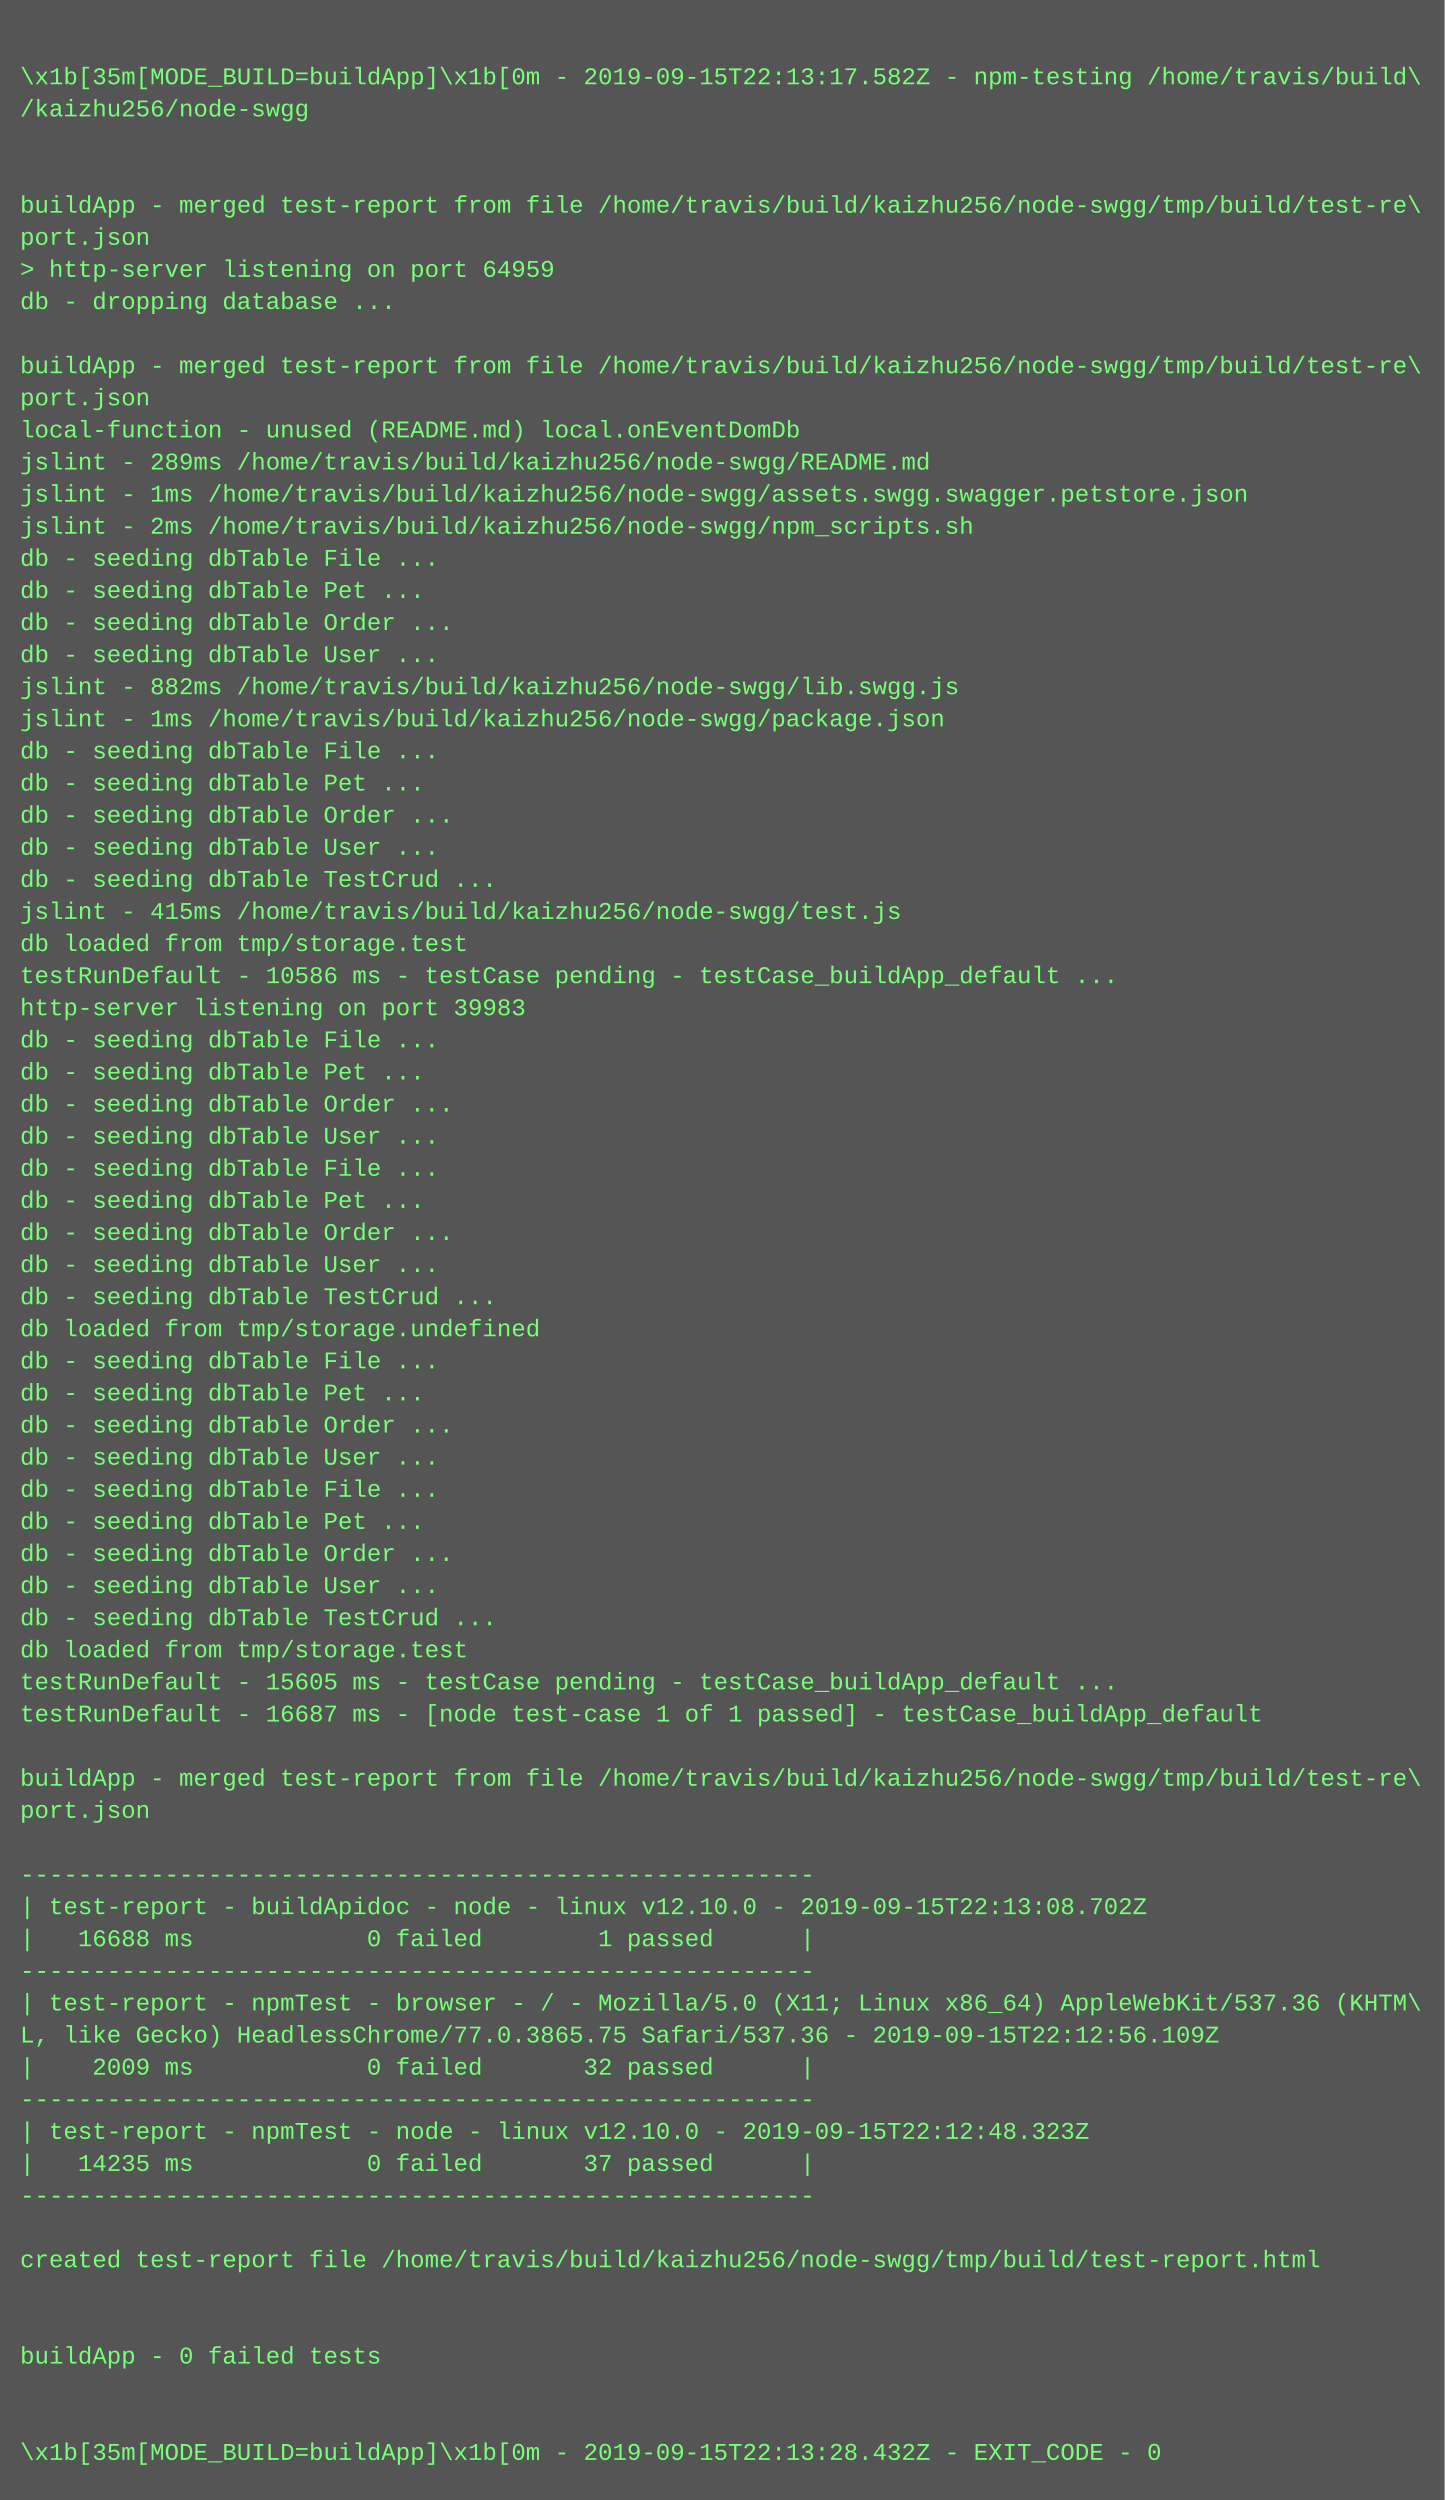
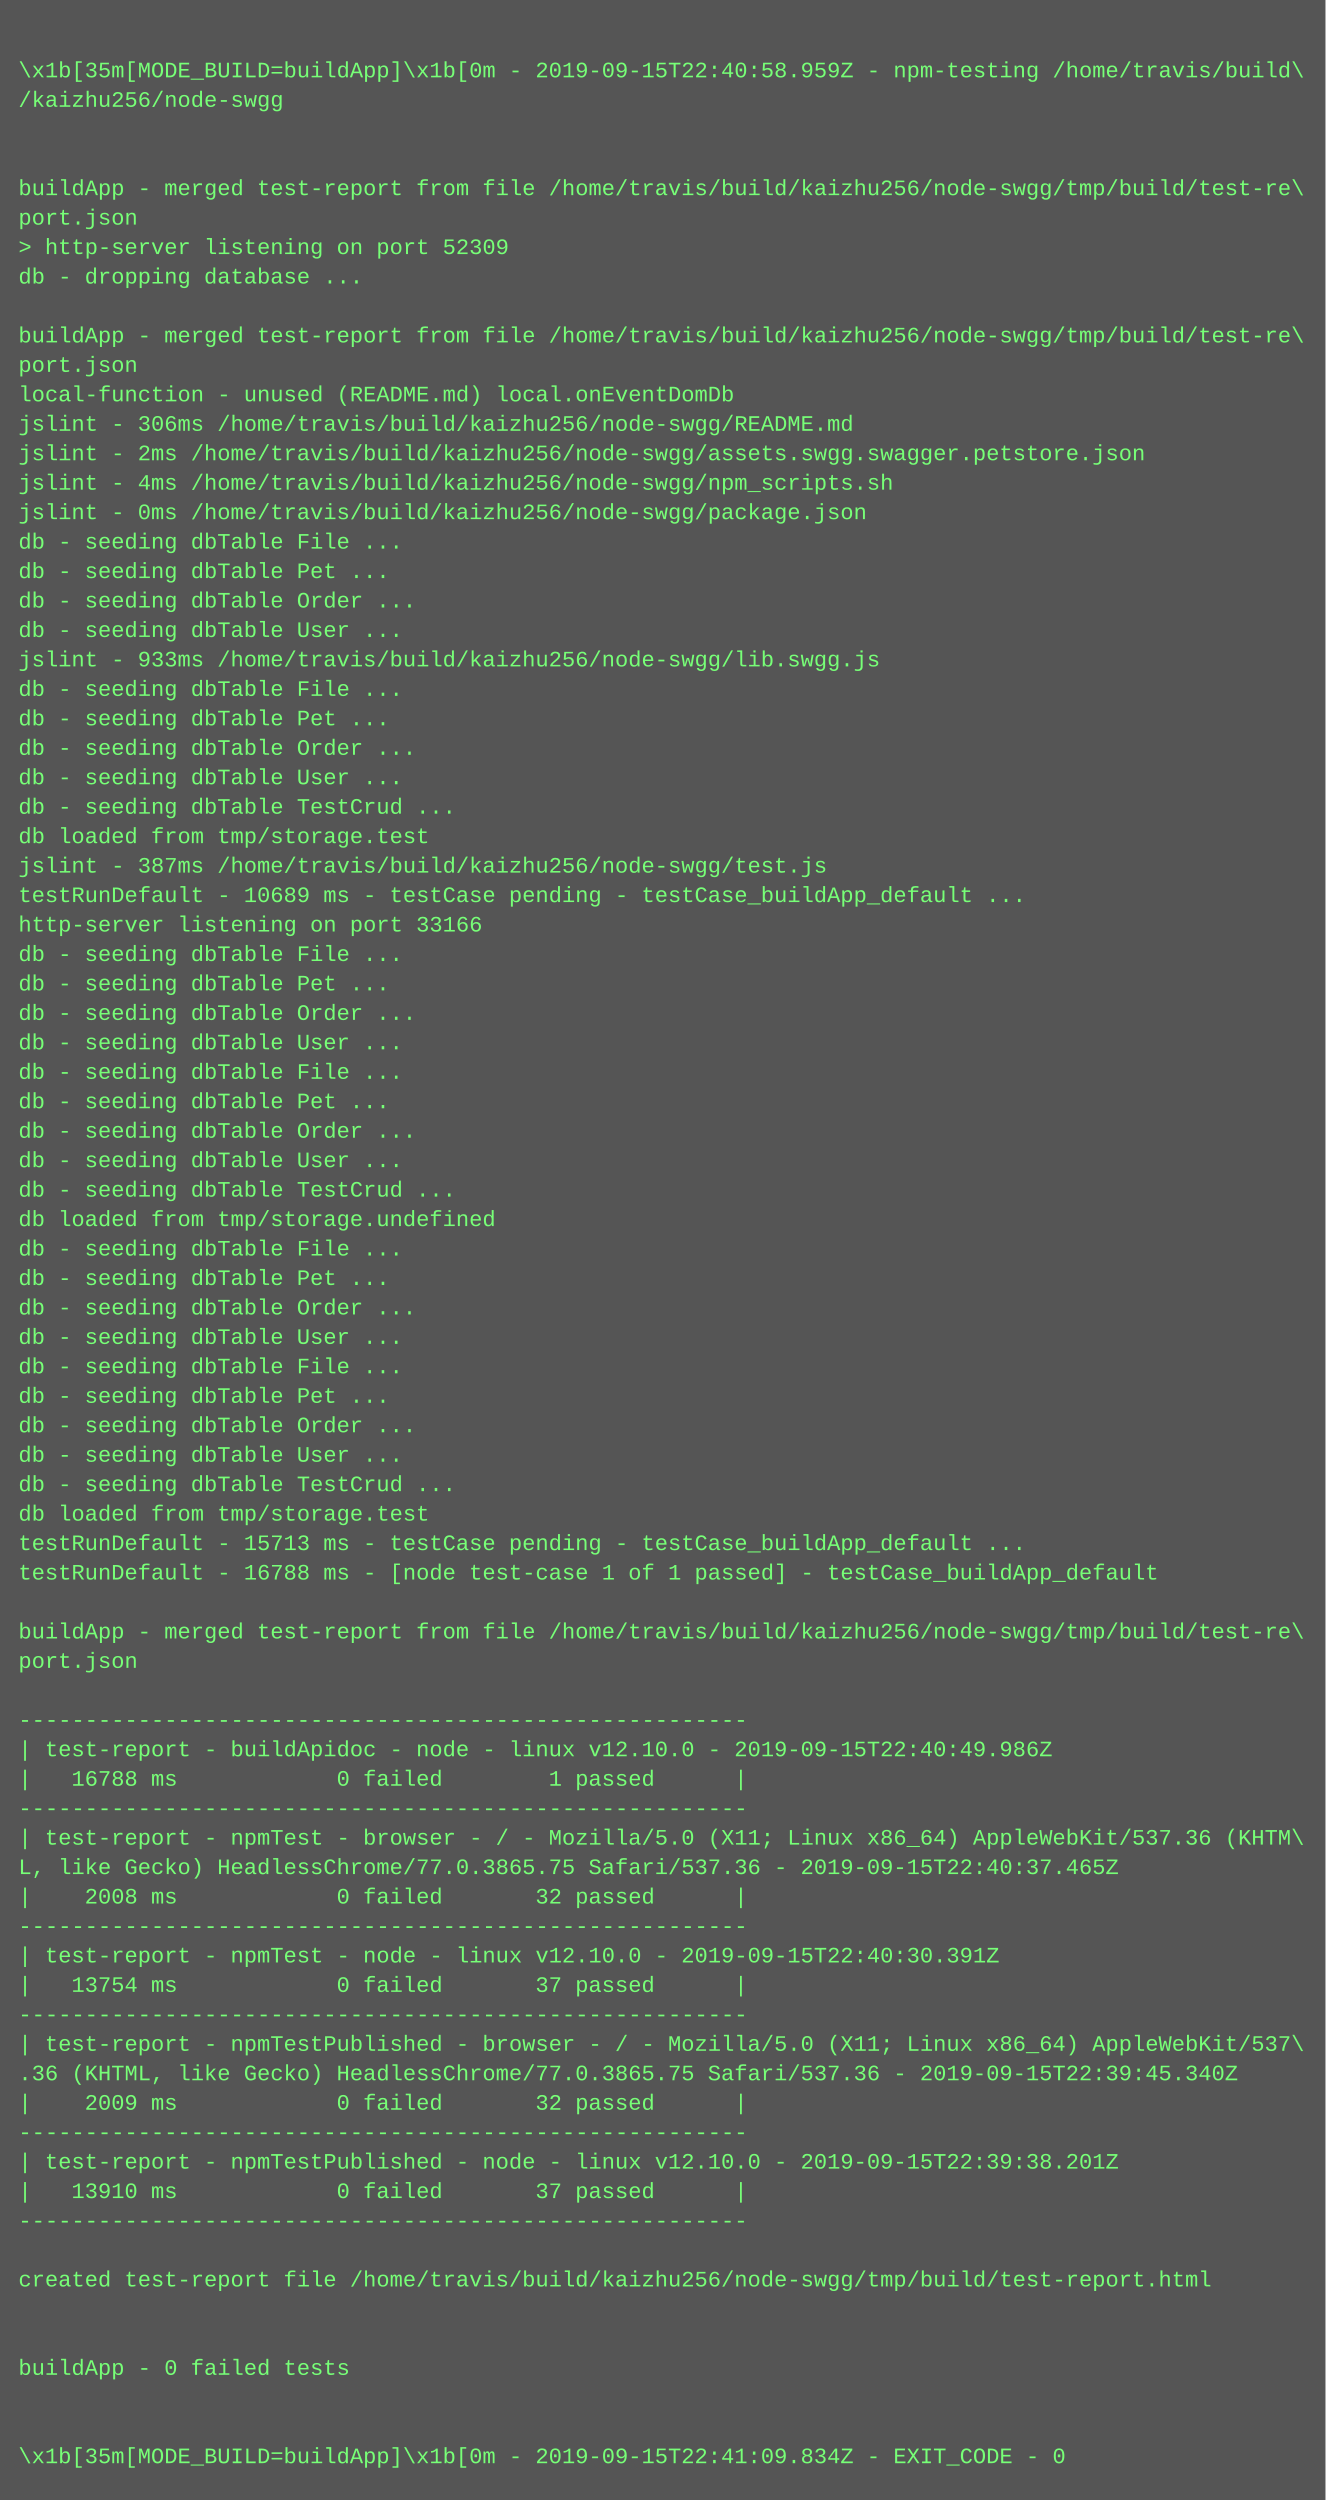
- <svg xmlns="http://www.w3.org/2000/svg" height="1246" width="720">
-   <rect height="1246" fill="#555" width="720" />
+ <svg xmlns="http://www.w3.org/2000/svg" height="1358" width="720">
+   <rect height="1358" fill="#555" width="720" />
  <text fill="#7f7" font-family="Courier New" font-size="12" xml:space="preserve">
    <tspan x="10" y="26" />
-     <tspan x="10" y="42">\x1b[35m[MODE_BUILD=buildApp]\x1b[0m - 2019-09-15T22:13:17.582Z - npm-testing /home/travis/build\</tspan>
+     <tspan x="10" y="42">\x1b[35m[MODE_BUILD=buildApp]\x1b[0m - 2019-09-15T22:40:58.959Z - npm-testing /home/travis/build\</tspan>
    <tspan x="10" y="58">/kaizhu256/node-swgg</tspan>
    <tspan x="10" y="74" />
    <tspan x="10" y="90" />
    <tspan x="10" y="106">buildApp - merged test-report from file /home/travis/build/kaizhu256/node-swgg/tmp/build/test-re\</tspan>
    <tspan x="10" y="122">port.json</tspan>
-     <tspan x="10" y="138">&gt; http-server listening on port 64959</tspan>
+     <tspan x="10" y="138">&gt; http-server listening on port 52309</tspan>
    <tspan x="10" y="154">db - dropping database ...</tspan>
    <tspan x="10" y="170" />
    <tspan x="10" y="186">buildApp - merged test-report from file /home/travis/build/kaizhu256/node-swgg/tmp/build/test-re\</tspan>
    <tspan x="10" y="202">port.json</tspan>
    <tspan x="10" y="218">local-function - unused (README.md) local.onEventDomDb</tspan>
-     <tspan x="10" y="234">jslint - 289ms /home/travis/build/kaizhu256/node-swgg/README.md</tspan>
-     <tspan x="10" y="250">jslint - 1ms /home/travis/build/kaizhu256/node-swgg/assets.swgg.swagger.petstore.json</tspan>
-     <tspan x="10" y="266">jslint - 2ms /home/travis/build/kaizhu256/node-swgg/npm_scripts.sh</tspan>
-     <tspan x="10" y="282">db - seeding dbTable File ...</tspan>
-     <tspan x="10" y="298">db - seeding dbTable Pet ...</tspan>
-     <tspan x="10" y="314">db - seeding dbTable Order ...</tspan>
-     <tspan x="10" y="330">db - seeding dbTable User ...</tspan>
-     <tspan x="10" y="346">jslint - 882ms /home/travis/build/kaizhu256/node-swgg/lib.swgg.js</tspan>
-     <tspan x="10" y="362">jslint - 1ms /home/travis/build/kaizhu256/node-swgg/package.json</tspan>
+     <tspan x="10" y="234">jslint - 306ms /home/travis/build/kaizhu256/node-swgg/README.md</tspan>
+     <tspan x="10" y="250">jslint - 2ms /home/travis/build/kaizhu256/node-swgg/assets.swgg.swagger.petstore.json</tspan>
+     <tspan x="10" y="266">jslint - 4ms /home/travis/build/kaizhu256/node-swgg/npm_scripts.sh</tspan>
+     <tspan x="10" y="282">jslint - 0ms /home/travis/build/kaizhu256/node-swgg/package.json</tspan>
+     <tspan x="10" y="298">db - seeding dbTable File ...</tspan>
+     <tspan x="10" y="314">db - seeding dbTable Pet ...</tspan>
+     <tspan x="10" y="330">db - seeding dbTable Order ...</tspan>
+     <tspan x="10" y="346">db - seeding dbTable User ...</tspan>
+     <tspan x="10" y="362">jslint - 933ms /home/travis/build/kaizhu256/node-swgg/lib.swgg.js</tspan>
    <tspan x="10" y="378">db - seeding dbTable File ...</tspan>
    <tspan x="10" y="394">db - seeding dbTable Pet ...</tspan>
    <tspan x="10" y="410">db - seeding dbTable Order ...</tspan>
    <tspan x="10" y="426">db - seeding dbTable User ...</tspan>
    <tspan x="10" y="442">db - seeding dbTable TestCrud ...</tspan>
-     <tspan x="10" y="458">jslint - 415ms /home/travis/build/kaizhu256/node-swgg/test.js</tspan>
-     <tspan x="10" y="474">db loaded from tmp/storage.test</tspan>
-     <tspan x="10" y="490">testRunDefault - 10586 ms - testCase pending - testCase_buildApp_default ...</tspan>
-     <tspan x="10" y="506">http-server listening on port 39983</tspan>
+     <tspan x="10" y="458">db loaded from tmp/storage.test</tspan>
+     <tspan x="10" y="474">jslint - 387ms /home/travis/build/kaizhu256/node-swgg/test.js</tspan>
+     <tspan x="10" y="490">testRunDefault - 10689 ms - testCase pending - testCase_buildApp_default ...</tspan>
+     <tspan x="10" y="506">http-server listening on port 33166</tspan>
    <tspan x="10" y="522">db - seeding dbTable File ...</tspan>
    <tspan x="10" y="538">db - seeding dbTable Pet ...</tspan>
    <tspan x="10" y="554">db - seeding dbTable Order ...</tspan>
    <tspan x="10" y="570">db - seeding dbTable User ...</tspan>
    <tspan x="10" y="586">db - seeding dbTable File ...</tspan>
    <tspan x="10" y="602">db - seeding dbTable Pet ...</tspan>
    <tspan x="10" y="618">db - seeding dbTable Order ...</tspan>
    <tspan x="10" y="634">db - seeding dbTable User ...</tspan>
    <tspan x="10" y="650">db - seeding dbTable TestCrud ...</tspan>
    <tspan x="10" y="666">db loaded from tmp/storage.undefined</tspan>
    <tspan x="10" y="682">db - seeding dbTable File ...</tspan>
    <tspan x="10" y="698">db - seeding dbTable Pet ...</tspan>
    <tspan x="10" y="714">db - seeding dbTable Order ...</tspan>
    <tspan x="10" y="730">db - seeding dbTable User ...</tspan>
    <tspan x="10" y="746">db - seeding dbTable File ...</tspan>
    <tspan x="10" y="762">db - seeding dbTable Pet ...</tspan>
    <tspan x="10" y="778">db - seeding dbTable Order ...</tspan>
    <tspan x="10" y="794">db - seeding dbTable User ...</tspan>
    <tspan x="10" y="810">db - seeding dbTable TestCrud ...</tspan>
    <tspan x="10" y="826">db loaded from tmp/storage.test</tspan>
-     <tspan x="10" y="842">testRunDefault - 15605 ms - testCase pending - testCase_buildApp_default ...</tspan>
-     <tspan x="10" y="858">testRunDefault - 16687 ms - [node test-case 1 of 1 passed] - testCase_buildApp_default</tspan>
+     <tspan x="10" y="842">testRunDefault - 15713 ms - testCase pending - testCase_buildApp_default ...</tspan>
+     <tspan x="10" y="858">testRunDefault - 16788 ms - [node test-case 1 of 1 passed] - testCase_buildApp_default</tspan>
    <tspan x="10" y="874" />
    <tspan x="10" y="890">buildApp - merged test-report from file /home/travis/build/kaizhu256/node-swgg/tmp/build/test-re\</tspan>
    <tspan x="10" y="906">port.json</tspan>
    <tspan x="10" y="922" />
    <tspan x="10" y="938">-------------------------------------------------------</tspan>
-     <tspan x="10" y="954">| test-report - buildApidoc - node - linux v12.10.0 - 2019-09-15T22:13:08.702Z</tspan>
-     <tspan x="10" y="970">|   16688 ms            0 failed        1 passed      |</tspan>
+     <tspan x="10" y="954">| test-report - buildApidoc - node - linux v12.10.0 - 2019-09-15T22:40:49.986Z</tspan>
+     <tspan x="10" y="970">|   16788 ms            0 failed        1 passed      |</tspan>
    <tspan x="10" y="986">-------------------------------------------------------</tspan>
    <tspan x="10" y="1002">| test-report - npmTest - browser - / - Mozilla/5.0 (X11; Linux x86_64) AppleWebKit/537.36 (KHTM\</tspan>
-     <tspan x="10" y="1018">L, like Gecko) HeadlessChrome/77.0.3865.75 Safari/537.36 - 2019-09-15T22:12:56.109Z</tspan>
-     <tspan x="10" y="1034">|    2009 ms            0 failed       32 passed      |</tspan>
+     <tspan x="10" y="1018">L, like Gecko) HeadlessChrome/77.0.3865.75 Safari/537.36 - 2019-09-15T22:40:37.465Z</tspan>
+     <tspan x="10" y="1034">|    2008 ms            0 failed       32 passed      |</tspan>
    <tspan x="10" y="1050">-------------------------------------------------------</tspan>
-     <tspan x="10" y="1066">| test-report - npmTest - node - linux v12.10.0 - 2019-09-15T22:12:48.323Z</tspan>
-     <tspan x="10" y="1082">|   14235 ms            0 failed       37 passed      |</tspan>
+     <tspan x="10" y="1066">| test-report - npmTest - node - linux v12.10.0 - 2019-09-15T22:40:30.391Z</tspan>
+     <tspan x="10" y="1082">|   13754 ms            0 failed       37 passed      |</tspan>
    <tspan x="10" y="1098">-------------------------------------------------------</tspan>
-     <tspan x="10" y="1114" />
-     <tspan x="10" y="1130">created test-report file /home/travis/build/kaizhu256/node-swgg/tmp/build/test-report.html</tspan>
-     <tspan x="10" y="1146" />
-     <tspan x="10" y="1162" />
-     <tspan x="10" y="1178">buildApp - 0 failed tests</tspan>
-     <tspan x="10" y="1194" />
-     <tspan x="10" y="1210" />
-     <tspan x="10" y="1226">\x1b[35m[MODE_BUILD=buildApp]\x1b[0m - 2019-09-15T22:13:28.432Z - EXIT_CODE - 0</tspan>
+     <tspan x="10" y="1114">| test-report - npmTestPublished - browser - / - Mozilla/5.0 (X11; Linux x86_64) AppleWebKit/537\</tspan>
+     <tspan x="10" y="1130">.36 (KHTML, like Gecko) HeadlessChrome/77.0.3865.75 Safari/537.36 - 2019-09-15T22:39:45.340Z</tspan>
+     <tspan x="10" y="1146">|    2009 ms            0 failed       32 passed      |</tspan>
+     <tspan x="10" y="1162">-------------------------------------------------------</tspan>
+     <tspan x="10" y="1178">| test-report - npmTestPublished - node - linux v12.10.0 - 2019-09-15T22:39:38.201Z</tspan>
+     <tspan x="10" y="1194">|   13910 ms            0 failed       37 passed      |</tspan>
+     <tspan x="10" y="1210">-------------------------------------------------------</tspan>
+     <tspan x="10" y="1226" />
+     <tspan x="10" y="1242">created test-report file /home/travis/build/kaizhu256/node-swgg/tmp/build/test-report.html</tspan>
+     <tspan x="10" y="1258" />
+     <tspan x="10" y="1274" />
+     <tspan x="10" y="1290">buildApp - 0 failed tests</tspan>
+     <tspan x="10" y="1306" />
+     <tspan x="10" y="1322" />
+     <tspan x="10" y="1338">\x1b[35m[MODE_BUILD=buildApp]\x1b[0m - 2019-09-15T22:41:09.834Z - EXIT_CODE - 0</tspan>
  </text>
</svg>
